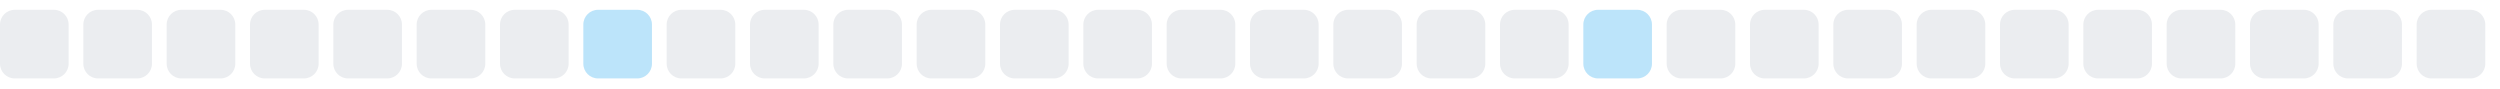
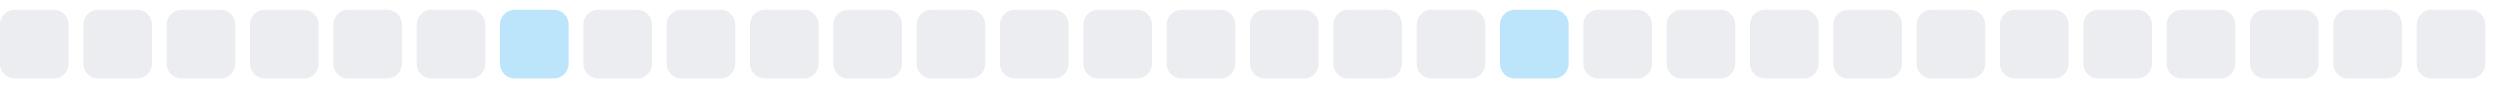
<svg xmlns="http://www.w3.org/2000/svg" width="255" height="9">
  <style>
        .level0 { fill: #ebedf0; }
        .level1 { fill: #bce4fa; }
        .level2 { fill: #75c7f7; }
        .level3 { fill: #30a9f2; }
        .level4 { fill: #008ee6; }
        @media (prefers-color-scheme: dark) {
          .level0 { fill: #161b22; }
          .level1 { fill: #0b3b5c; }
          .level2 { fill: #0a6299; }
          .level3 { fill: #008ee6; }
          .level4 { fill: #5bc4ff; }
        }
      </style>
  <rect x="0.0" y="1" width="7" height="7" rx="1.5" ry="1.5" class="level0" />
  <rect x="8.5" y="1" width="7" height="7" rx="1.5" ry="1.5" class="level0" />
  <rect x="17.0" y="1" width="7" height="7" rx="1.5" ry="1.5" class="level0" />
  <rect x="25.5" y="1" width="7" height="7" rx="1.5" ry="1.5" class="level0" />
  <rect x="34.0" y="1" width="7" height="7" rx="1.5" ry="1.5" class="level0" />
  <rect x="42.5" y="1" width="7" height="7" rx="1.5" ry="1.5" class="level0" />
-   <rect x="51.0" y="1" width="7" height="7" rx="1.5" ry="1.5" class="level0" />
-   <rect x="59.5" y="1" width="7" height="7" rx="1.5" ry="1.5" class="level1" />
+   <rect x="51.0" y="1" width="7" height="7" rx="1.5" ry="1.5" class="level1" />
+   <rect x="59.5" y="1" width="7" height="7" rx="1.5" ry="1.5" class="level0" />
  <rect x="68.0" y="1" width="7" height="7" rx="1.5" ry="1.5" class="level0" />
  <rect x="76.5" y="1" width="7" height="7" rx="1.5" ry="1.5" class="level0" />
  <rect x="85.0" y="1" width="7" height="7" rx="1.5" ry="1.5" class="level0" />
  <rect x="93.5" y="1" width="7" height="7" rx="1.5" ry="1.5" class="level0" />
  <rect x="102.0" y="1" width="7" height="7" rx="1.5" ry="1.5" class="level0" />
  <rect x="110.5" y="1" width="7" height="7" rx="1.5" ry="1.5" class="level0" />
  <rect x="119.0" y="1" width="7" height="7" rx="1.5" ry="1.5" class="level0" />
  <rect x="127.5" y="1" width="7" height="7" rx="1.5" ry="1.5" class="level0" />
  <rect x="136.0" y="1" width="7" height="7" rx="1.5" ry="1.5" class="level0" />
  <rect x="144.5" y="1" width="7" height="7" rx="1.5" ry="1.5" class="level0" />
-   <rect x="153.0" y="1" width="7" height="7" rx="1.5" ry="1.5" class="level0" />
-   <rect x="161.5" y="1" width="7" height="7" rx="1.5" ry="1.5" class="level1" />
+   <rect x="153.0" y="1" width="7" height="7" rx="1.5" ry="1.5" class="level1" />
+   <rect x="161.5" y="1" width="7" height="7" rx="1.5" ry="1.5" class="level0" />
  <rect x="170.0" y="1" width="7" height="7" rx="1.5" ry="1.5" class="level0" />
  <rect x="178.5" y="1" width="7" height="7" rx="1.5" ry="1.5" class="level0" />
  <rect x="187.0" y="1" width="7" height="7" rx="1.5" ry="1.5" class="level0" />
  <rect x="195.5" y="1" width="7" height="7" rx="1.5" ry="1.5" class="level0" />
  <rect x="204.0" y="1" width="7" height="7" rx="1.5" ry="1.5" class="level0" />
  <rect x="212.5" y="1" width="7" height="7" rx="1.5" ry="1.5" class="level0" />
  <rect x="221.0" y="1" width="7" height="7" rx="1.5" ry="1.5" class="level0" />
  <rect x="229.5" y="1" width="7" height="7" rx="1.5" ry="1.5" class="level0" />
  <rect x="238.0" y="1" width="7" height="7" rx="1.5" ry="1.5" class="level0" />
  <rect x="246.5" y="1" width="7" height="7" rx="1.5" ry="1.5" class="level0" />
</svg>
